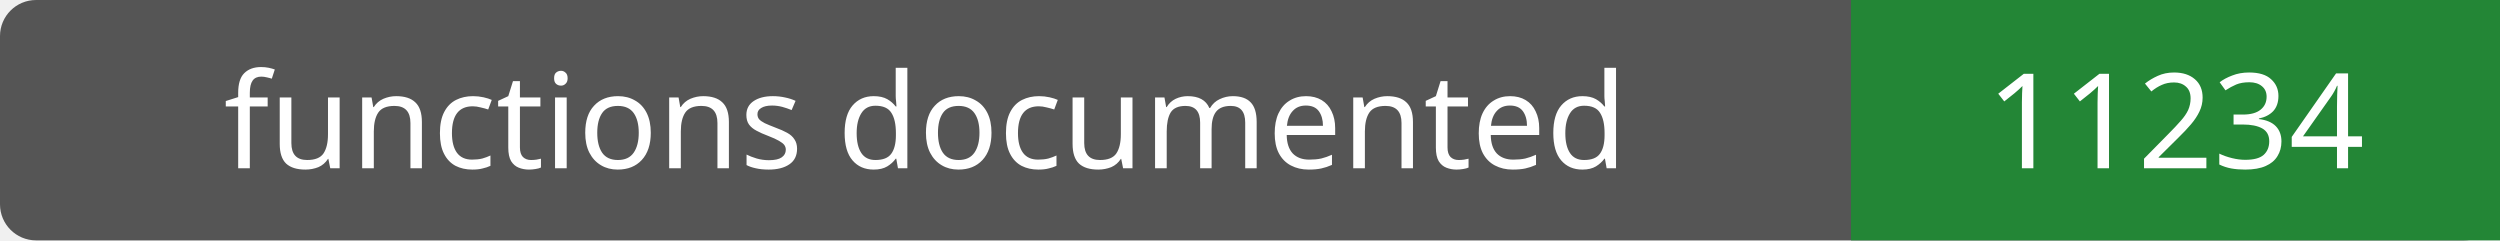
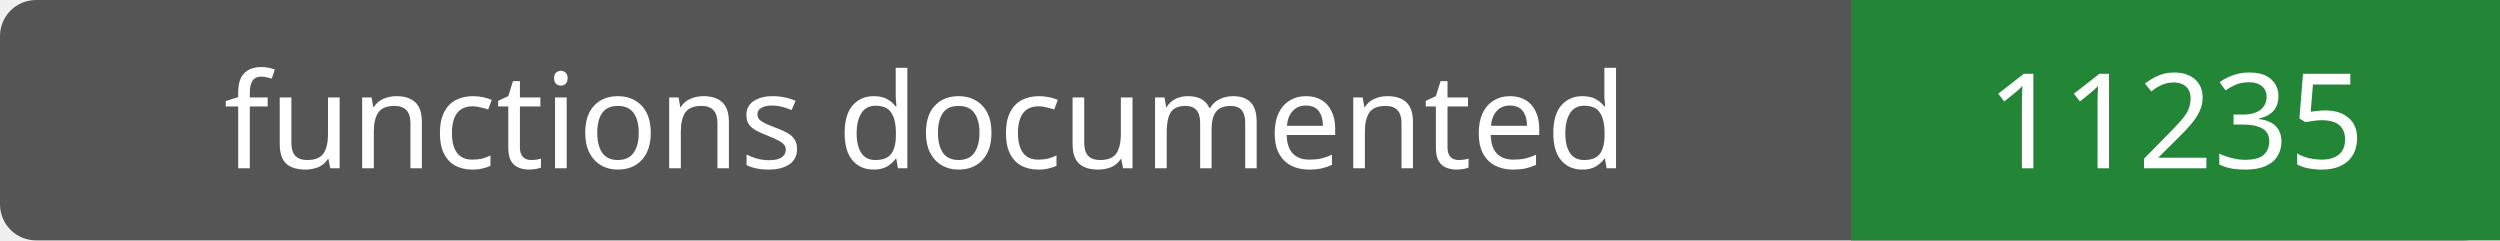
- <svg xmlns="http://www.w3.org/2000/svg" width="208" height="20" role="img" aria-label="functions documented: 11234">
+ <svg xmlns="http://www.w3.org/2000/svg" width="208" height="20" role="img" aria-label="functions documented: 11235">
  <rect width="208" height="20" rx="3" fill="#555" />
  <path fill="#238636" d="M154 0h54v20H154z" />
  <g fill="#fff" text-anchor="middle" font-family="Verdana,sans-serif" font-size="11">
    <text x="77.0" y="14">functions documented</text>
-     <text x="181.0" y="14">11234</text>
+     <text x="181.0" y="14">11235</text>
  </g>
</svg>
